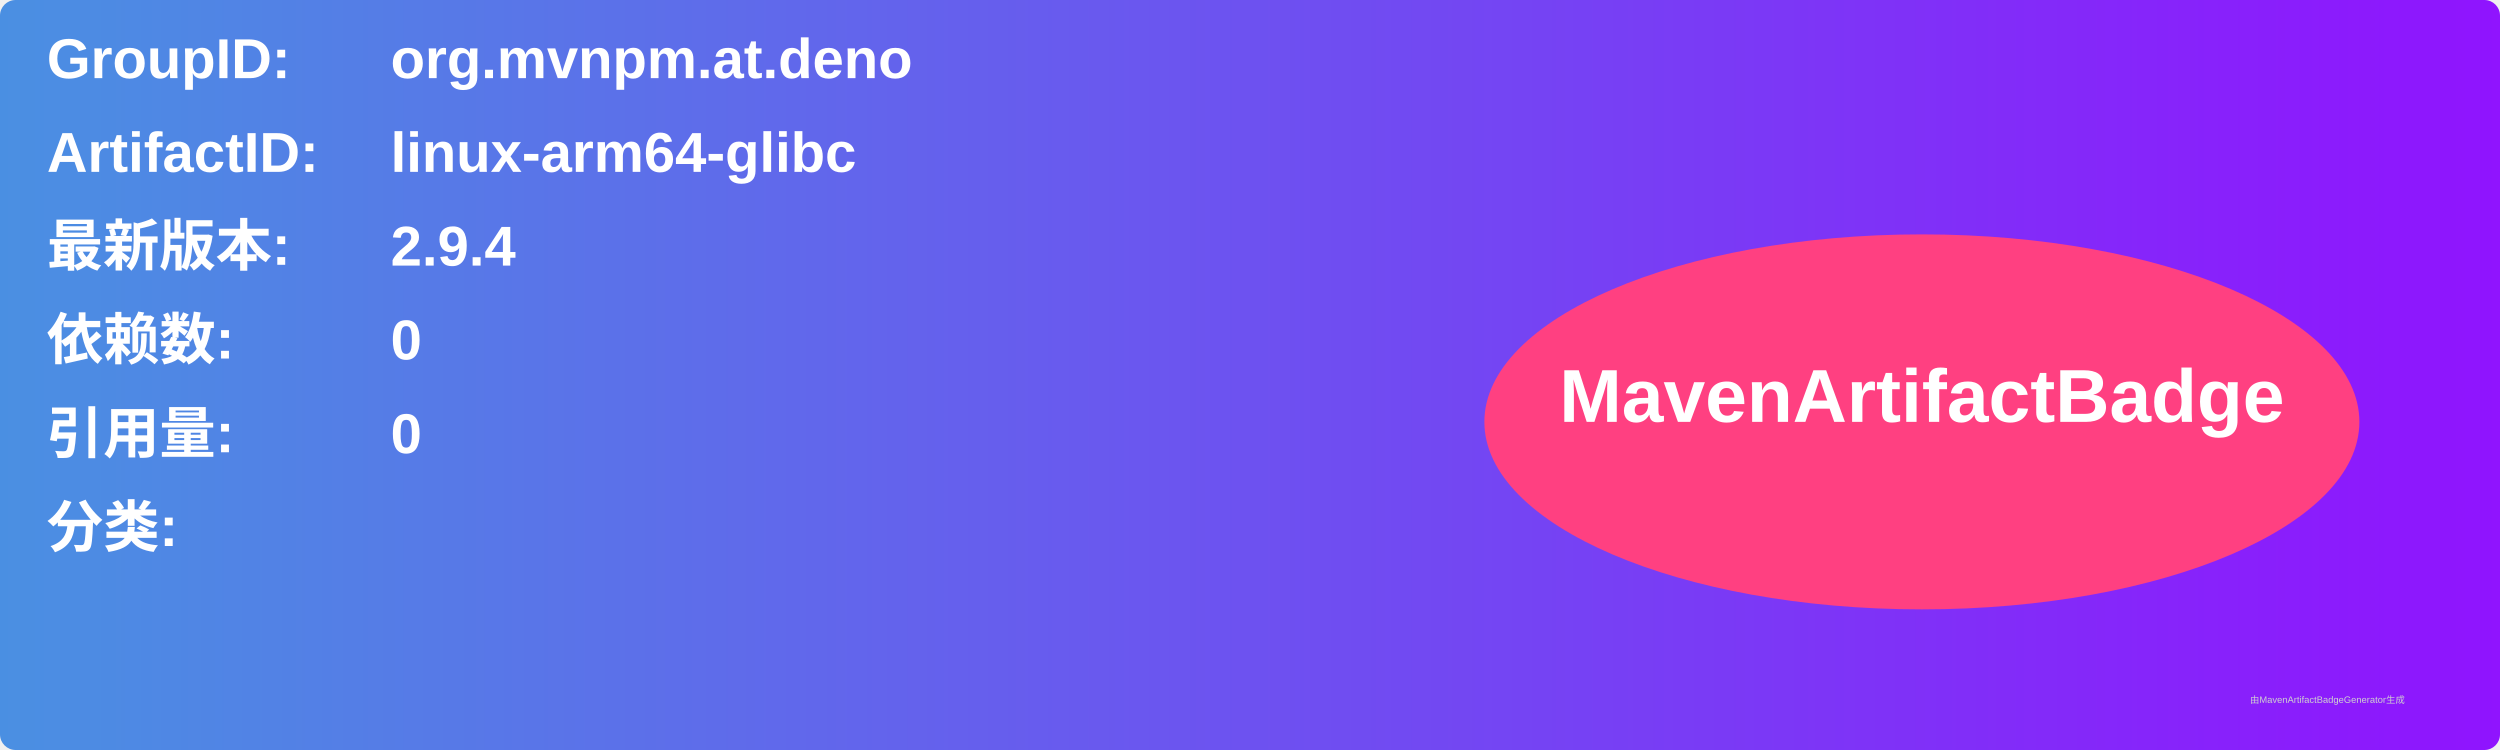
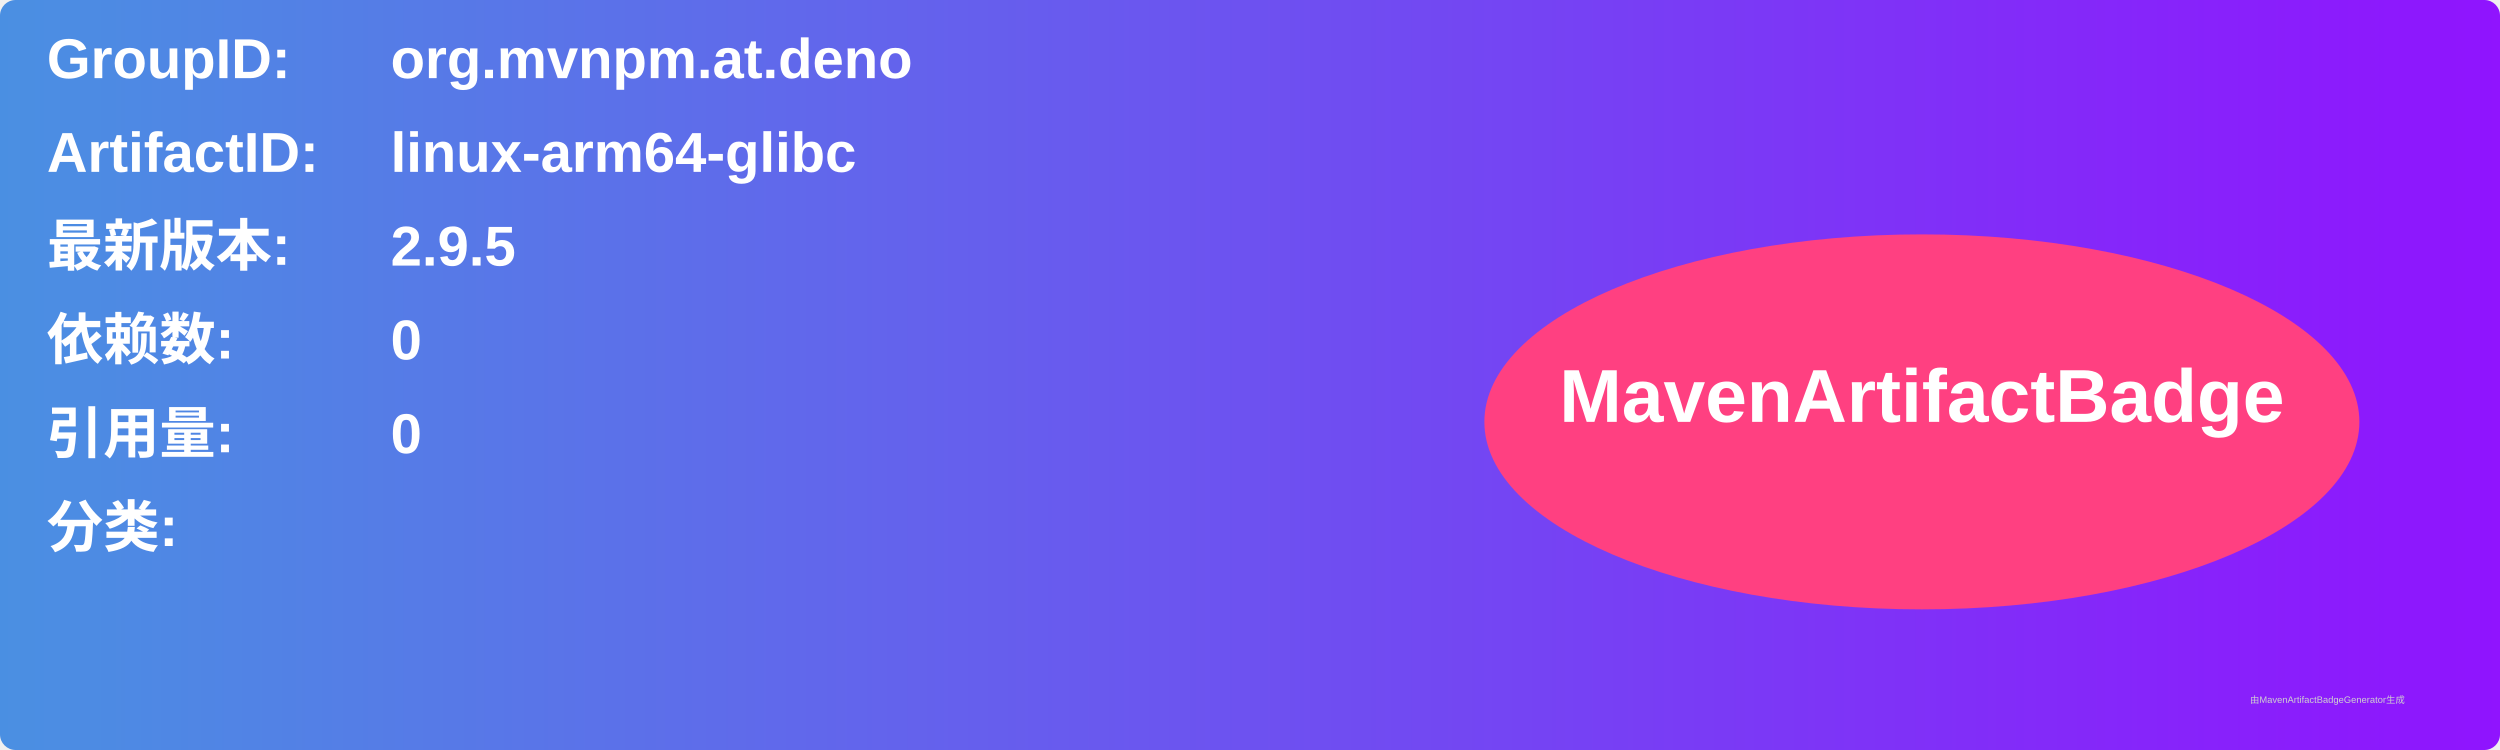
<svg xmlns="http://www.w3.org/2000/svg" width="800" height="240" viewBox="0 0 800 240">
  <linearGradient id="grad" x1="0%" y1="0%" x2="100%" y2="0%">
    <stop offset="0%" stop-color="#4a90e2" />
    <stop offset="100%" stop-color="#9013fe" />
  </linearGradient>
  <rect width="100%" height="100%" rx="5" ry="5" fill="url(#grad)" />
  <g transform="translate(15, 15)">
    <text x="0" y="10" font-family="Arial" font-size="18" fill="white" font-weight="bold" width="260">GroupID:</text>
    <text x="110" y="10" font-family="Arial" font-size="18" fill="white" font-weight="bold" width="460">org.mvnpm.at.deno</text>
    <text x="0" y="40" font-family="Arial" font-size="18" fill="white" font-weight="bold" width="260">ArtifactID:</text>
    <text x="110" y="40" font-family="Arial" font-size="18" fill="white" font-weight="bold" width="460">linux-arm64-glibc</text>
    <text x="0" y="70" font-family="Arial" font-size="18" fill="white" font-weight="bold">最新版本:</text>
    <text x="110" y="70" font-family="Arial" font-size="18" fill="white" font-weight="bold">
-       <tspan font-weight="bold">2.9.4</tspan>
+       <tspan font-weight="bold">2.9.5</tspan>
    </text>
    <text x="0" y="100" font-family="Arial" font-size="18" fill="white" font-weight="bold">依赖数: </text>
    <text x="110" y="100" font-family="Arial" font-size="18" fill="white">
      <tspan font-weight="bold">0</tspan>
    </text>
    <text x="0" y="130" font-family="Arial" font-size="18" fill="white" font-weight="bold">引用量: </text>
    <text x="110" y="130" font-family="Arial" font-size="18" fill="white">
      <tspan font-weight="bold">0</tspan>
    </text>
    <text x="0" y="160" font-family="Arial" font-size="18" fill="white" font-weight="bold">分类:</text>
    <text x="10" y="190" font-family="Arial" font-size="10" fill="white">
      <tspan font-weight="bold" />
    </text>
    <ellipse cx="600" cy="120" rx="140" ry="60" fill="#ff4081" />
    <text x="600" y="120" text-anchor="middle" font-family="Arial" font-size="24" fill="white" font-weight="bold">MavenArtifactBadge</text>
  </g>
  <text x="720" y="225" font-family="Arial" font-size="3" fill="#d0d0d0">由MavenArtifactBadgeGenerator生成</text>
</svg>
